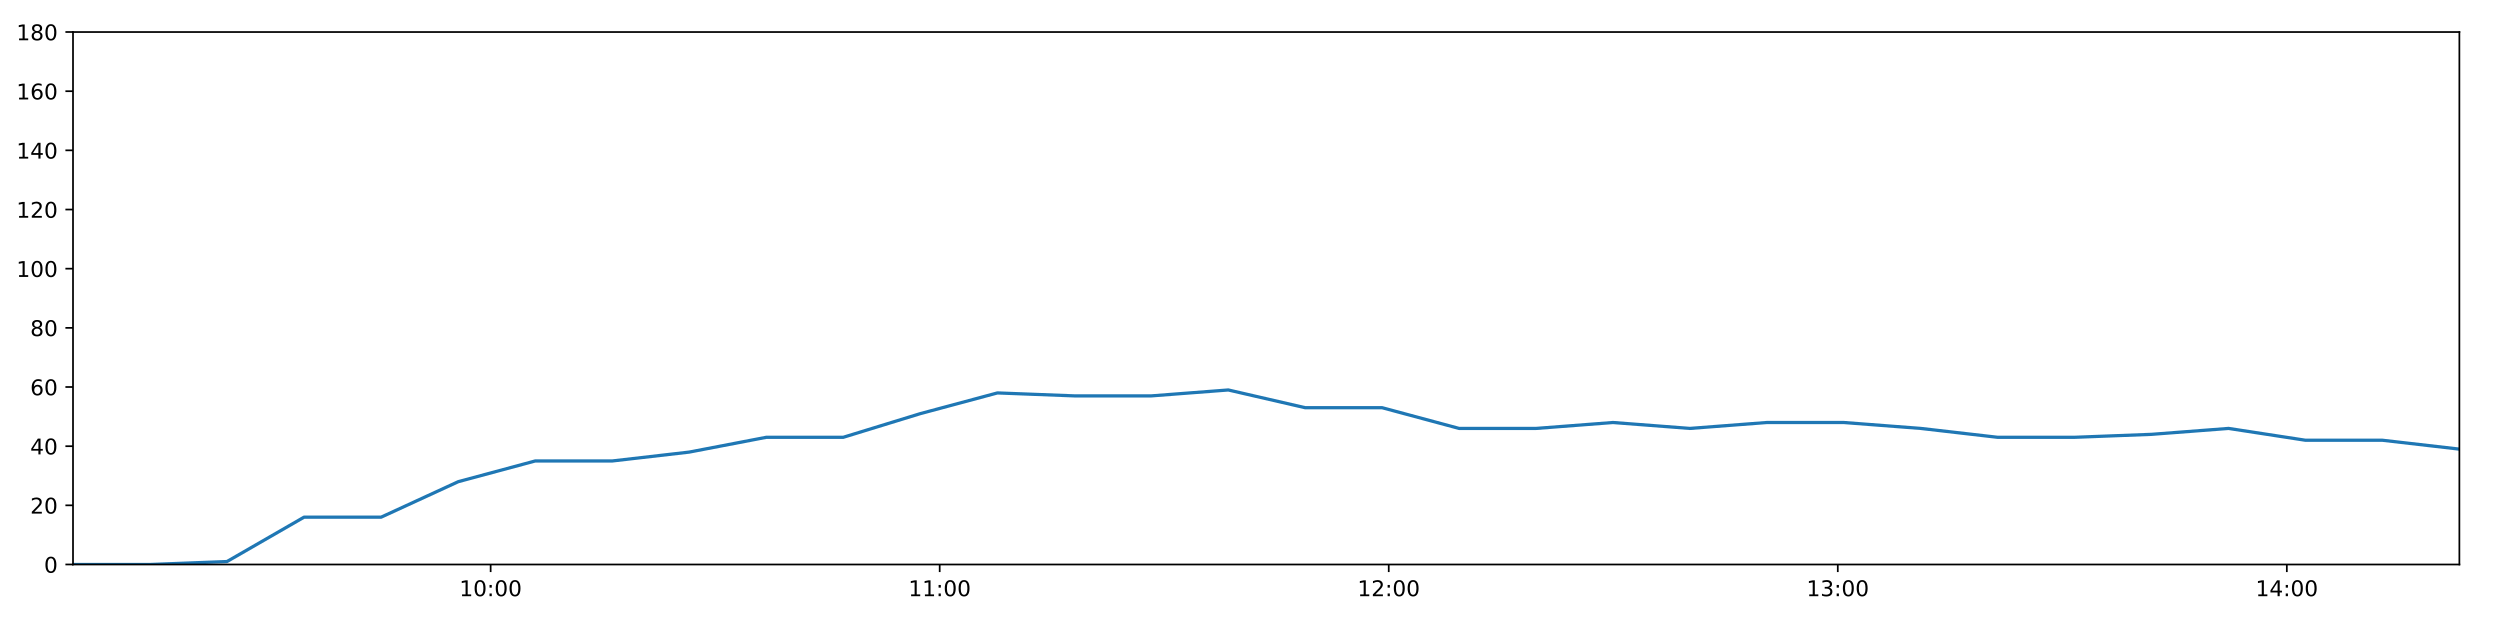
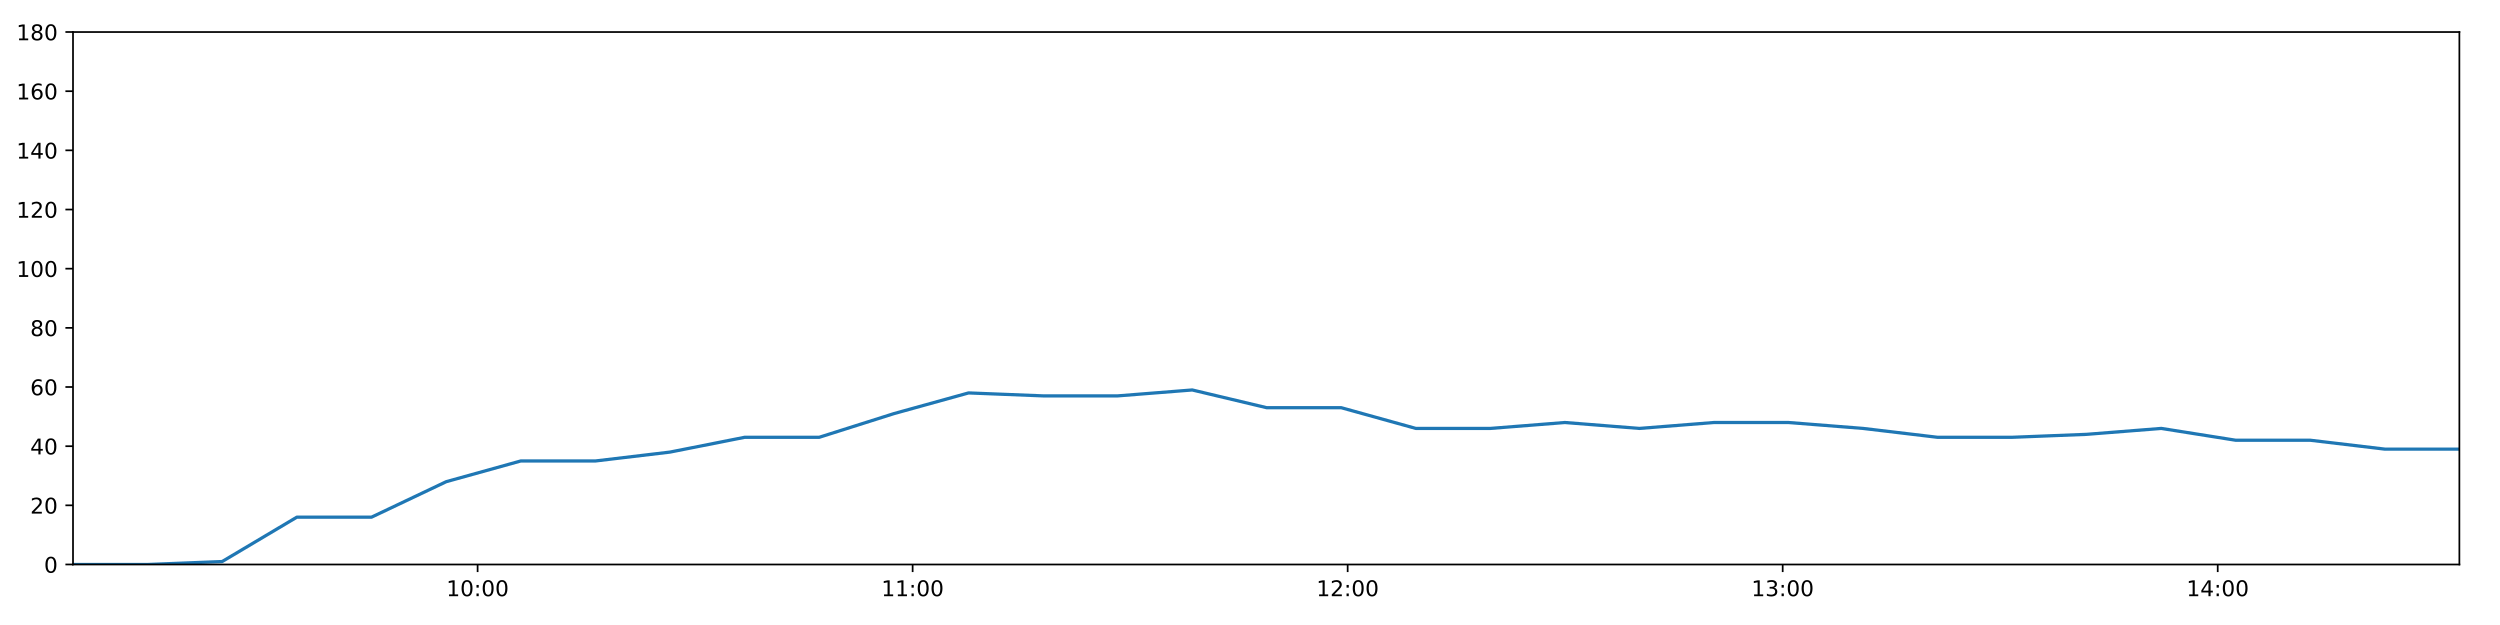
<svg xmlns="http://www.w3.org/2000/svg" xmlns:xlink="http://www.w3.org/1999/xlink" height="288pt" version="1.1" viewBox="0 0 1152 288" width="1152pt">
  <defs>
    <style type="text/css">
*{stroke-linecap:butt;stroke-linejoin:round;}
  </style>
  </defs>
  <g id="figure_1">
    <g id="patch_1">
      <path d="M 0 288  L 1152 288  L 1152 0  L 0 0  z " style="fill:#ffffff;" />
    </g>
    <g id="axes_1">
      <g id="patch_2">
        <path d="M 33.64 260.12  L 1133.28 260.12  L 1133.28 14.76  L 33.64 14.76  z " style="fill:#ffffff;" />
      </g>
      <g id="matplotlib.axis_1">
        <g id="xtick_1">
          <g id="line2d_1">
            <defs>
-               <path d="M 0 0  L 0 3.5  " id="m335e5318e1" style="stroke:#000000;stroke-width:0.8;" />
-             </defs>
-             <g>
-               <use style="stroke:#000000;stroke-width:0.8;" x="226.089" xlink:href="#m335e5318e1" y="260.12" />
+               <path d="M 0 0  L 0 3.5  " id="mebb5ebb39d" style="stroke:#000000;stroke-width:0.8;" />
+             </defs>
+             <g>
+               <use style="stroke:#000000;stroke-width:0.8;" x="220.08" xlink:href="#mebb5ebb39d" y="260.12" />
            </g>
          </g>
          <g id="text_1">
            <defs>
              <path d="M 12.406 8.297  L 28.516 8.297  L 28.516 63.922  L 10.984 60.406  L 10.984 69.391  L 28.422 72.906  L 38.281 72.906  L 38.281 8.297  L 54.391 8.297  L 54.391 0  L 12.406 0  z " id="DejaVuSans-49" />
              <path d="M 31.781 66.406  Q 24.172 66.406 20.328 58.906  Q 16.5 51.422 16.5 36.375  Q 16.5 21.391 20.328 13.891  Q 24.172 6.391 31.781 6.391  Q 39.453 6.391 43.281 13.891  Q 47.125 21.391 47.125 36.375  Q 47.125 51.422 43.281 58.906  Q 39.453 66.406 31.781 66.406  z M 31.781 74.219  Q 44.047 74.219 50.516 64.516  Q 56.984 54.828 56.984 36.375  Q 56.984 17.969 50.516 8.266  Q 44.047 -1.422 31.781 -1.422  Q 19.531 -1.422 13.062 8.266  Q 6.594 17.969 6.594 36.375  Q 6.594 54.828 13.062 64.516  Q 19.531 74.219 31.781 74.219  z " id="DejaVuSans-48" />
              <path d="M 11.719 12.406  L 22.016 12.406  L 22.016 0  L 11.719 0  z M 11.719 51.703  L 22.016 51.703  L 22.016 39.312  L 11.719 39.312  z " id="DejaVuSans-58" />
            </defs>
-             <g transform="translate(211.6792 274.7184)scale(0.1 -0.1)">
+             <g transform="translate(205.6709 274.7184)scale(0.1 -0.1)">
              <use xlink:href="#DejaVuSans-49" />
              <use x="63.623" xlink:href="#DejaVuSans-48" />
              <use x="127.246" xlink:href="#DejaVuSans-58" />
              <use x="160.938" xlink:href="#DejaVuSans-48" />
              <use x="224.561" xlink:href="#DejaVuSans-48" />
            </g>
          </g>
        </g>
        <g id="xtick_2">
          <g id="line2d_2">
            <g>
-               <use style="stroke:#000000;stroke-width:0.8;" x="433.01" xlink:href="#m335e5318e1" y="260.12" />
+               <use style="stroke:#000000;stroke-width:0.8;" x="420.541" xlink:href="#mebb5ebb39d" y="260.12" />
            </g>
          </g>
          <g id="text_2">
-             <g transform="translate(418.6003 274.7184)scale(0.1 -0.1)">
+             <g transform="translate(406.1318 274.7184)scale(0.1 -0.1)">
              <use xlink:href="#DejaVuSans-49" />
              <use x="63.623" xlink:href="#DejaVuSans-49" />
              <use x="127.246" xlink:href="#DejaVuSans-58" />
              <use x="160.938" xlink:href="#DejaVuSans-48" />
              <use x="224.561" xlink:href="#DejaVuSans-48" />
            </g>
          </g>
        </g>
        <g id="xtick_3">
          <g id="line2d_3">
            <g>
-               <use style="stroke:#000000;stroke-width:0.8;" x="639.931" xlink:href="#m335e5318e1" y="260.12" />
+               <use style="stroke:#000000;stroke-width:0.8;" x="621.002" xlink:href="#mebb5ebb39d" y="260.12" />
            </g>
          </g>
          <g id="text_3">
            <defs>
              <path d="M 19.188 8.297  L 53.609 8.297  L 53.609 0  L 7.328 0  L 7.328 8.297  Q 12.938 14.109 22.625 23.891  Q 32.328 33.688 34.812 36.531  Q 39.547 41.844 41.422 45.531  Q 43.312 49.219 43.312 52.781  Q 43.312 58.594 39.234 62.25  Q 35.156 65.922 28.609 65.922  Q 23.969 65.922 18.812 64.312  Q 13.672 62.703 7.812 59.422  L 7.812 69.391  Q 13.766 71.781 18.938 73  Q 24.125 74.219 28.422 74.219  Q 39.75 74.219 46.484 68.547  Q 53.219 62.891 53.219 53.422  Q 53.219 48.922 51.531 44.891  Q 49.859 40.875 45.406 35.406  Q 44.188 33.984 37.641 27.219  Q 31.109 20.453 19.188 8.297  z " id="DejaVuSans-50" />
            </defs>
-             <g transform="translate(625.5214 274.7184)scale(0.1 -0.1)">
+             <g transform="translate(606.5928 274.7184)scale(0.1 -0.1)">
              <use xlink:href="#DejaVuSans-49" />
              <use x="63.623" xlink:href="#DejaVuSans-50" />
              <use x="127.246" xlink:href="#DejaVuSans-58" />
              <use x="160.938" xlink:href="#DejaVuSans-48" />
              <use x="224.561" xlink:href="#DejaVuSans-48" />
            </g>
          </g>
        </g>
        <g id="xtick_4">
          <g id="line2d_4">
            <g>
-               <use style="stroke:#000000;stroke-width:0.8;" x="846.852" xlink:href="#m335e5318e1" y="260.12" />
+               <use style="stroke:#000000;stroke-width:0.8;" x="821.463" xlink:href="#mebb5ebb39d" y="260.12" />
            </g>
          </g>
          <g id="text_4">
            <defs>
              <path d="M 40.578 39.312  Q 47.656 37.797 51.625 33  Q 55.609 28.219 55.609 21.188  Q 55.609 10.406 48.188 4.484  Q 40.766 -1.422 27.094 -1.422  Q 22.516 -1.422 17.656 -0.516  Q 12.797 0.391 7.625 2.203  L 7.625 11.719  Q 11.719 9.328 16.594 8.109  Q 21.484 6.891 26.812 6.891  Q 36.078 6.891 40.938 10.547  Q 45.797 14.203 45.797 21.188  Q 45.797 27.641 41.281 31.266  Q 36.766 34.906 28.719 34.906  L 20.219 34.906  L 20.219 43.016  L 29.109 43.016  Q 36.375 43.016 40.234 45.922  Q 44.094 48.828 44.094 54.297  Q 44.094 59.906 40.109 62.906  Q 36.141 65.922 28.719 65.922  Q 24.656 65.922 20.016 65.031  Q 15.375 64.156 9.812 62.312  L 9.812 71.094  Q 15.438 72.656 20.344 73.438  Q 25.25 74.219 29.594 74.219  Q 40.828 74.219 47.359 69.109  Q 53.906 64.016 53.906 55.328  Q 53.906 49.266 50.438 45.094  Q 46.969 40.922 40.578 39.312  z " id="DejaVuSans-51" />
            </defs>
-             <g transform="translate(832.4425 274.7184)scale(0.1 -0.1)">
+             <g transform="translate(807.0537 274.7184)scale(0.1 -0.1)">
              <use xlink:href="#DejaVuSans-49" />
              <use x="63.623" xlink:href="#DejaVuSans-51" />
              <use x="127.246" xlink:href="#DejaVuSans-58" />
              <use x="160.938" xlink:href="#DejaVuSans-48" />
              <use x="224.561" xlink:href="#DejaVuSans-48" />
            </g>
          </g>
        </g>
        <g id="xtick_5">
          <g id="line2d_5">
            <g>
-               <use style="stroke:#000000;stroke-width:0.8;" x="1053.773" xlink:href="#m335e5318e1" y="260.12" />
+               <use style="stroke:#000000;stroke-width:0.8;" x="1021.924" xlink:href="#mebb5ebb39d" y="260.12" />
            </g>
          </g>
          <g id="text_5">
            <defs>
              <path d="M 37.797 64.312  L 12.891 25.391  L 37.797 25.391  z M 35.203 72.906  L 47.609 72.906  L 47.609 25.391  L 58.016 25.391  L 58.016 17.188  L 47.609 17.188  L 47.609 0  L 37.797 0  L 37.797 17.188  L 4.891 17.188  L 4.891 26.703  z " id="DejaVuSans-52" />
            </defs>
-             <g transform="translate(1039.364 274.7184)scale(0.1 -0.1)">
+             <g transform="translate(1007.515 274.7184)scale(0.1 -0.1)">
              <use xlink:href="#DejaVuSans-49" />
              <use x="63.623" xlink:href="#DejaVuSans-52" />
              <use x="127.246" xlink:href="#DejaVuSans-58" />
              <use x="160.938" xlink:href="#DejaVuSans-48" />
              <use x="224.561" xlink:href="#DejaVuSans-48" />
            </g>
          </g>
        </g>
      </g>
      <g id="matplotlib.axis_2">
        <g id="ytick_1">
          <g id="line2d_6">
            <defs>
-               <path d="M 0 0  L -3.5 0  " id="mbe835e804b" style="stroke:#000000;stroke-width:0.8;" />
-             </defs>
-             <g>
-               <use style="stroke:#000000;stroke-width:0.8;" x="33.64" xlink:href="#mbe835e804b" y="260.12" />
+               <path d="M 0 0  L -3.5 0  " id="m1b929211fa" style="stroke:#000000;stroke-width:0.8;" />
+             </defs>
+             <g>
+               <use style="stroke:#000000;stroke-width:0.8;" x="33.64" xlink:href="#m1b929211fa" y="260.12" />
            </g>
          </g>
          <g id="text_6">
            <g transform="translate(20.2775 263.9192)scale(0.1 -0.1)">
              <use xlink:href="#DejaVuSans-48" />
            </g>
          </g>
        </g>
        <g id="ytick_2">
          <g id="line2d_7">
            <g>
-               <use style="stroke:#000000;stroke-width:0.8;" x="33.64" xlink:href="#mbe835e804b" y="232.858" />
+               <use style="stroke:#000000;stroke-width:0.8;" x="33.64" xlink:href="#m1b929211fa" y="232.858" />
            </g>
          </g>
          <g id="text_7">
            <g transform="translate(13.915 236.657)scale(0.1 -0.1)">
              <use xlink:href="#DejaVuSans-50" />
              <use x="63.623" xlink:href="#DejaVuSans-48" />
            </g>
          </g>
        </g>
        <g id="ytick_3">
          <g id="line2d_8">
            <g>
-               <use style="stroke:#000000;stroke-width:0.8;" x="33.64" xlink:href="#mbe835e804b" y="205.596" />
+               <use style="stroke:#000000;stroke-width:0.8;" x="33.64" xlink:href="#m1b929211fa" y="205.596" />
            </g>
          </g>
          <g id="text_8">
            <g transform="translate(13.915 209.3948)scale(0.1 -0.1)">
              <use xlink:href="#DejaVuSans-52" />
              <use x="63.623" xlink:href="#DejaVuSans-48" />
            </g>
          </g>
        </g>
        <g id="ytick_4">
          <g id="line2d_9">
            <g>
-               <use style="stroke:#000000;stroke-width:0.8;" x="33.64" xlink:href="#mbe835e804b" y="178.333" />
+               <use style="stroke:#000000;stroke-width:0.8;" x="33.64" xlink:href="#m1b929211fa" y="178.333" />
            </g>
          </g>
          <g id="text_9">
            <defs>
              <path d="M 33.016 40.375  Q 26.375 40.375 22.484 35.828  Q 18.609 31.297 18.609 23.391  Q 18.609 15.531 22.484 10.953  Q 26.375 6.391 33.016 6.391  Q 39.656 6.391 43.531 10.953  Q 47.406 15.531 47.406 23.391  Q 47.406 31.297 43.531 35.828  Q 39.656 40.375 33.016 40.375  z M 52.594 71.297  L 52.594 62.312  Q 48.875 64.062 45.094 64.984  Q 41.312 65.922 37.594 65.922  Q 27.828 65.922 22.672 59.328  Q 17.531 52.734 16.797 39.406  Q 19.672 43.656 24.016 45.922  Q 28.375 48.188 33.594 48.188  Q 44.578 48.188 50.953 41.516  Q 57.328 34.859 57.328 23.391  Q 57.328 12.156 50.688 5.359  Q 44.047 -1.422 33.016 -1.422  Q 20.359 -1.422 13.672 8.266  Q 6.984 17.969 6.984 36.375  Q 6.984 53.656 15.188 63.938  Q 23.391 74.219 37.203 74.219  Q 40.922 74.219 44.703 73.484  Q 48.484 72.75 52.594 71.297  z " id="DejaVuSans-54" />
            </defs>
            <g transform="translate(13.915 182.1326)scale(0.1 -0.1)">
              <use xlink:href="#DejaVuSans-54" />
              <use x="63.623" xlink:href="#DejaVuSans-48" />
            </g>
          </g>
        </g>
        <g id="ytick_5">
          <g id="line2d_10">
            <g>
-               <use style="stroke:#000000;stroke-width:0.8;" x="33.64" xlink:href="#mbe835e804b" y="151.071" />
+               <use style="stroke:#000000;stroke-width:0.8;" x="33.64" xlink:href="#m1b929211fa" y="151.071" />
            </g>
          </g>
          <g id="text_10">
            <defs>
              <path d="M 31.781 34.625  Q 24.75 34.625 20.719 30.859  Q 16.703 27.094 16.703 20.516  Q 16.703 13.922 20.719 10.156  Q 24.75 6.391 31.781 6.391  Q 38.812 6.391 42.859 10.172  Q 46.922 13.969 46.922 20.516  Q 46.922 27.094 42.891 30.859  Q 38.875 34.625 31.781 34.625  z M 21.922 38.812  Q 15.578 40.375 12.031 44.719  Q 8.5 49.078 8.5 55.328  Q 8.5 64.062 14.719 69.141  Q 20.953 74.219 31.781 74.219  Q 42.672 74.219 48.875 69.141  Q 55.078 64.062 55.078 55.328  Q 55.078 49.078 51.531 44.719  Q 48 40.375 41.703 38.812  Q 48.828 37.156 52.797 32.312  Q 56.781 27.484 56.781 20.516  Q 56.781 9.906 50.312 4.234  Q 43.844 -1.422 31.781 -1.422  Q 19.734 -1.422 13.25 4.234  Q 6.781 9.906 6.781 20.516  Q 6.781 27.484 10.781 32.312  Q 14.797 37.156 21.922 38.812  z M 18.312 54.391  Q 18.312 48.734 21.844 45.562  Q 25.391 42.391 31.781 42.391  Q 38.141 42.391 41.719 45.562  Q 45.312 48.734 45.312 54.391  Q 45.312 60.062 41.719 63.234  Q 38.141 66.406 31.781 66.406  Q 25.391 66.406 21.844 63.234  Q 18.312 60.062 18.312 54.391  z " id="DejaVuSans-56" />
            </defs>
            <g transform="translate(13.915 154.8703)scale(0.1 -0.1)">
              <use xlink:href="#DejaVuSans-56" />
              <use x="63.623" xlink:href="#DejaVuSans-48" />
            </g>
          </g>
        </g>
        <g id="ytick_6">
          <g id="line2d_11">
            <g>
-               <use style="stroke:#000000;stroke-width:0.8;" x="33.64" xlink:href="#mbe835e804b" y="123.809" />
+               <use style="stroke:#000000;stroke-width:0.8;" x="33.64" xlink:href="#m1b929211fa" y="123.809" />
            </g>
          </g>
          <g id="text_11">
            <g transform="translate(7.5525 127.6081)scale(0.1 -0.1)">
              <use xlink:href="#DejaVuSans-49" />
              <use x="63.623" xlink:href="#DejaVuSans-48" />
              <use x="127.246" xlink:href="#DejaVuSans-48" />
            </g>
          </g>
        </g>
        <g id="ytick_7">
          <g id="line2d_12">
            <g>
-               <use style="stroke:#000000;stroke-width:0.8;" x="33.64" xlink:href="#mbe835e804b" y="96.547" />
+               <use style="stroke:#000000;stroke-width:0.8;" x="33.64" xlink:href="#m1b929211fa" y="96.547" />
            </g>
          </g>
          <g id="text_12">
            <g transform="translate(7.5525 100.3459)scale(0.1 -0.1)">
              <use xlink:href="#DejaVuSans-49" />
              <use x="63.623" xlink:href="#DejaVuSans-50" />
              <use x="127.246" xlink:href="#DejaVuSans-48" />
            </g>
          </g>
        </g>
        <g id="ytick_8">
          <g id="line2d_13">
            <g>
-               <use style="stroke:#000000;stroke-width:0.8;" x="33.64" xlink:href="#mbe835e804b" y="69.284" />
+               <use style="stroke:#000000;stroke-width:0.8;" x="33.64" xlink:href="#m1b929211fa" y="69.284" />
            </g>
          </g>
          <g id="text_13">
            <g transform="translate(7.5525 73.08366)scale(0.1 -0.1)">
              <use xlink:href="#DejaVuSans-49" />
              <use x="63.623" xlink:href="#DejaVuSans-52" />
              <use x="127.246" xlink:href="#DejaVuSans-48" />
            </g>
          </g>
        </g>
        <g id="ytick_9">
          <g id="line2d_14">
            <g>
-               <use style="stroke:#000000;stroke-width:0.8;" x="33.64" xlink:href="#mbe835e804b" y="42.022" />
+               <use style="stroke:#000000;stroke-width:0.8;" x="33.64" xlink:href="#m1b929211fa" y="42.022" />
            </g>
          </g>
          <g id="text_14">
            <g transform="translate(7.5525 45.82144)scale(0.1 -0.1)">
              <use xlink:href="#DejaVuSans-49" />
              <use x="63.623" xlink:href="#DejaVuSans-54" />
              <use x="127.246" xlink:href="#DejaVuSans-48" />
            </g>
          </g>
        </g>
        <g id="ytick_10">
          <g id="line2d_15">
            <g>
-               <use style="stroke:#000000;stroke-width:0.8;" x="33.64" xlink:href="#mbe835e804b" y="14.76" />
+               <use style="stroke:#000000;stroke-width:0.8;" x="33.64" xlink:href="#m1b929211fa" y="14.76" />
            </g>
          </g>
          <g id="text_15">
            <g transform="translate(7.5525 18.55922)scale(0.1 -0.1)">
              <use xlink:href="#DejaVuSans-49" />
              <use x="63.623" xlink:href="#DejaVuSans-56" />
              <use x="127.246" xlink:href="#DejaVuSans-48" />
            </g>
          </g>
        </g>
      </g>
      <g id="line2d_16">
-         <path clip-path="url(#p87e5ab8dcb)" d="M 33.64 260.12  L 69.109 260.12  L 104.583 258.757  L 140.107 238.31  L 175.623 238.31  L 211.178 221.953  L 246.627 212.411  L 282.142 212.411  L 317.592 208.322  L 353.113 201.506  L 388.571 201.506  L 424.085 190.601  L 459.612 181.06  L 495.082 182.423  L 530.537 182.423  L 565.998 179.696  L 601.434 187.875  L 636.9 187.875  L 672.344 197.417  L 707.821 197.417  L 743.257 194.691  L 778.696 197.417  L 814.149 194.691  L 849.616 194.691  L 885.066 197.417  L 920.503 201.506  L 955.944 201.506  L 991.407 200.143  L 1026.928 197.417  L 1062.38 202.869  L 1097.833 202.869  L 1133.28 206.959  " style="fill:none;stroke:#1f77b4;stroke-linecap:square;stroke-width:1.5;" />
+         <path clip-path="url(#p00e880c214)" d="M 33.64 260.12  L 68.001 260.12  L 102.368 258.757  L 136.783 238.31  L 171.19 238.31  L 205.635 221.953  L 239.978 212.411  L 274.384 212.411  L 308.727 208.322  L 343.139 201.506  L 377.49 201.506  L 411.895 190.601  L 446.313 181.06  L 480.676 182.423  L 515.024 182.423  L 549.378 179.696  L 583.707 187.875  L 618.066 187.875  L 652.403 197.417  L 686.773 197.417  L 721.102 194.691  L 755.435 197.417  L 789.781 194.691  L 824.141 194.691  L 858.484 197.417  L 892.814 201.506  L 927.149 201.506  L 961.505 200.143  L 995.917 197.417  L 1030.262 202.869  L 1064.609 202.869  L 1098.949 206.959  L 1133.28 206.959  " style="fill:none;stroke:#1f77b4;stroke-linecap:square;stroke-width:1.5;" />
      </g>
      <g id="patch_3">
        <path d="M 33.64 260.12  L 33.64 14.76  " style="fill:none;stroke:#000000;stroke-linecap:square;stroke-linejoin:miter;stroke-width:0.8;" />
      </g>
      <g id="patch_4">
        <path d="M 1133.28 260.12  L 1133.28 14.76  " style="fill:none;stroke:#000000;stroke-linecap:square;stroke-linejoin:miter;stroke-width:0.8;" />
      </g>
      <g id="patch_5">
        <path d="M 33.64 260.12  L 1133.28 260.12  " style="fill:none;stroke:#000000;stroke-linecap:square;stroke-linejoin:miter;stroke-width:0.8;" />
      </g>
      <g id="patch_6">
        <path d="M 33.64 14.76  L 1133.28 14.76  " style="fill:none;stroke:#000000;stroke-linecap:square;stroke-linejoin:miter;stroke-width:0.8;" />
      </g>
    </g>
  </g>
  <defs>
-     <clipPath id="p87e5ab8dcb">
+     <clipPath id="p00e880c214">
      <rect height="245.36" width="1099.64" x="33.64" y="14.76" />
    </clipPath>
  </defs>
</svg>
